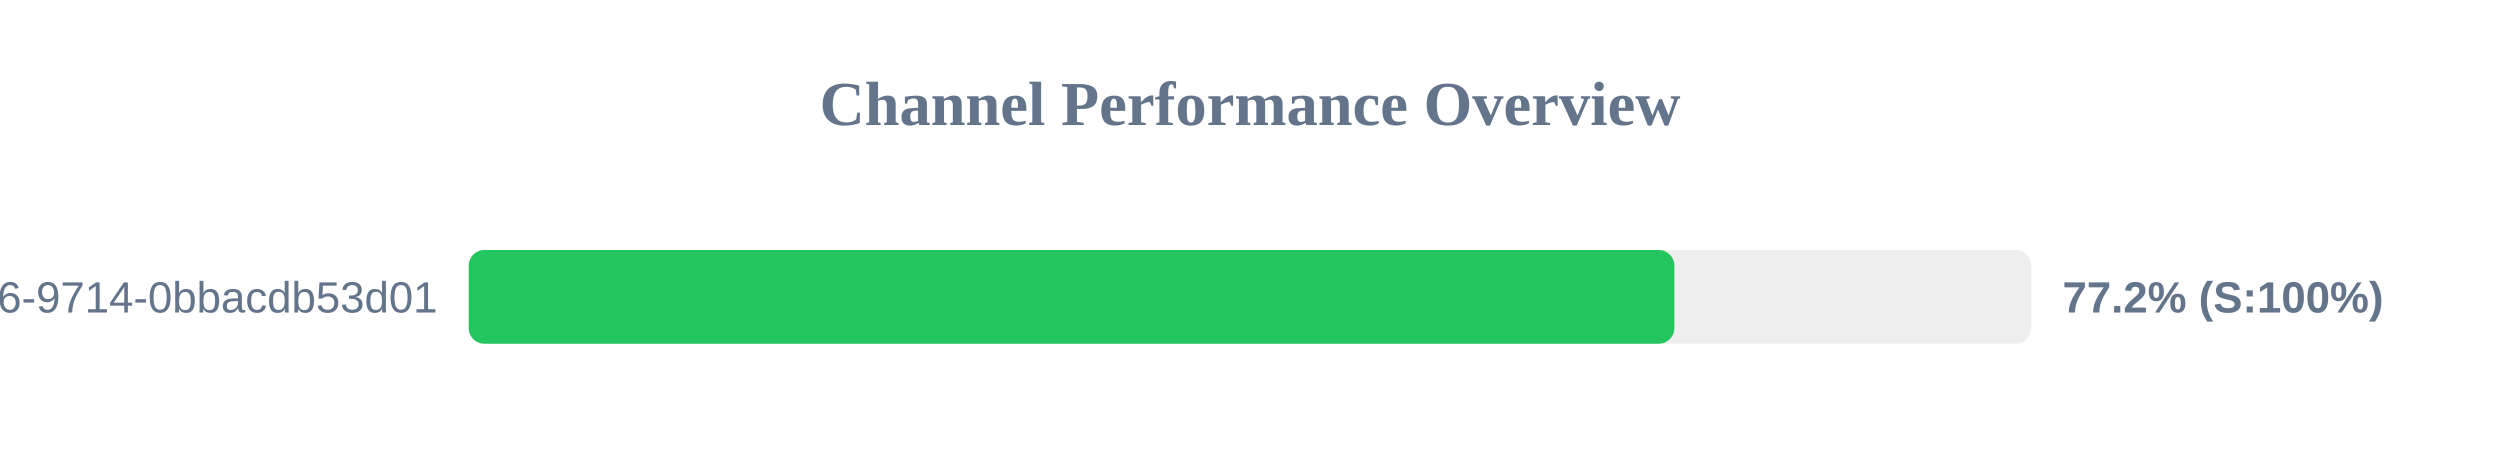
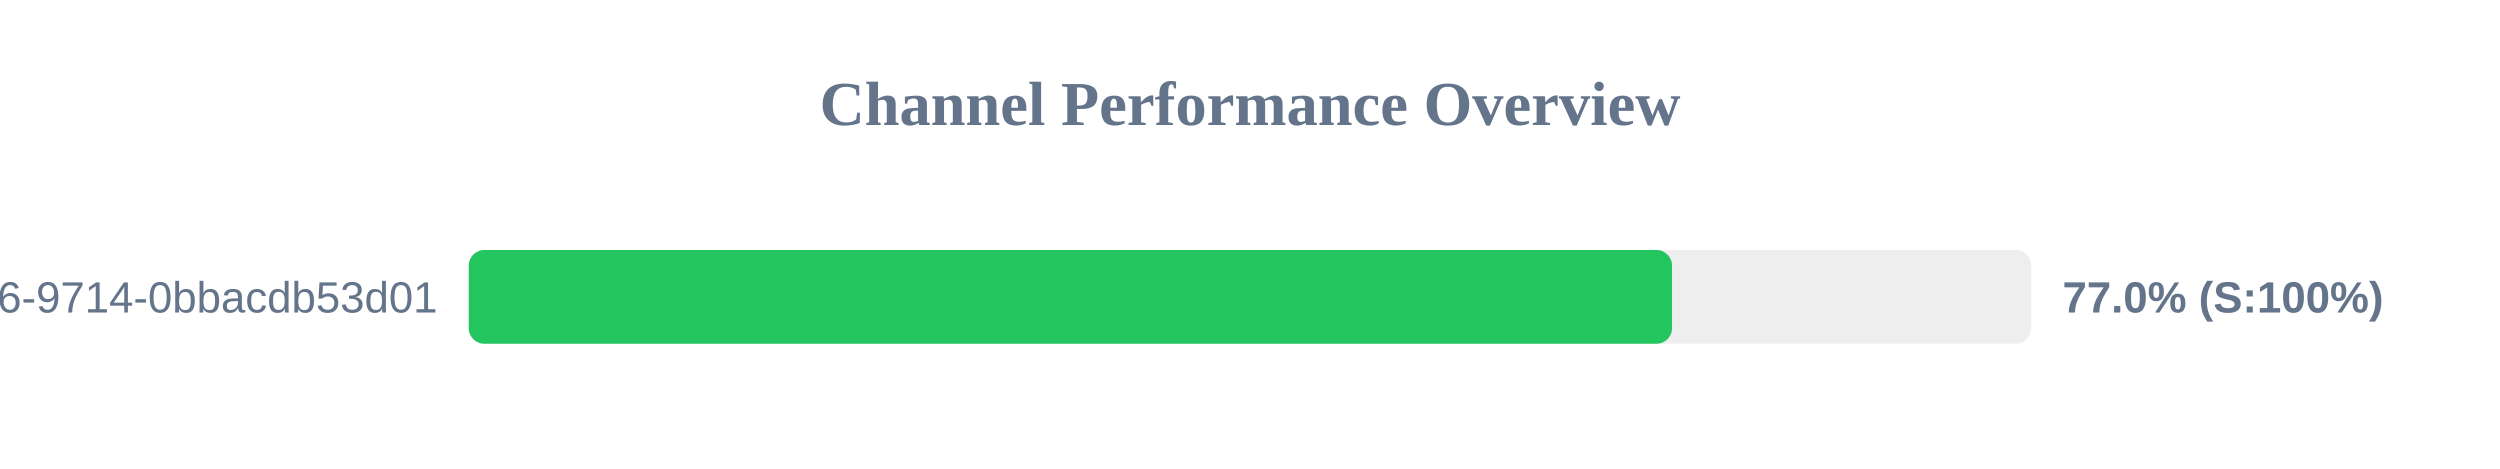
<svg xmlns="http://www.w3.org/2000/svg" width="800" height="150" version="1.1">
  <style>
        .row { font: 14px Arial; fill: #64748b; }
        .score { font: bold 14px Arial; fill: #64748b; }
    </style>
  <text x="400" y="40" text-anchor="middle" font-size="20px" font-weight="bold" fill="#64748b">Channel Performance Overview</text>
  <rect x="150" y="80" width="500" height="30" fill="#eee" rx="5" />
-   <rect x="150" y="80" width="385.8" height="30" fill="#22c55e" rx="5" />
+   <rect x="150" y="80" width="385.05" height="30" fill="#22c55e" rx="5" />
  <text x="140" y="100" text-anchor="end" class="row">?uuid=23125f6e-ec56-4c26-9714-0bbacdb53d01</text>
-   <text x="660" y="100" text-anchor="start" class="score">77.2% (S:100%)</text>
+   <text x="660" y="100" text-anchor="start" class="score">77.0% (S:100%)</text>
</svg>
